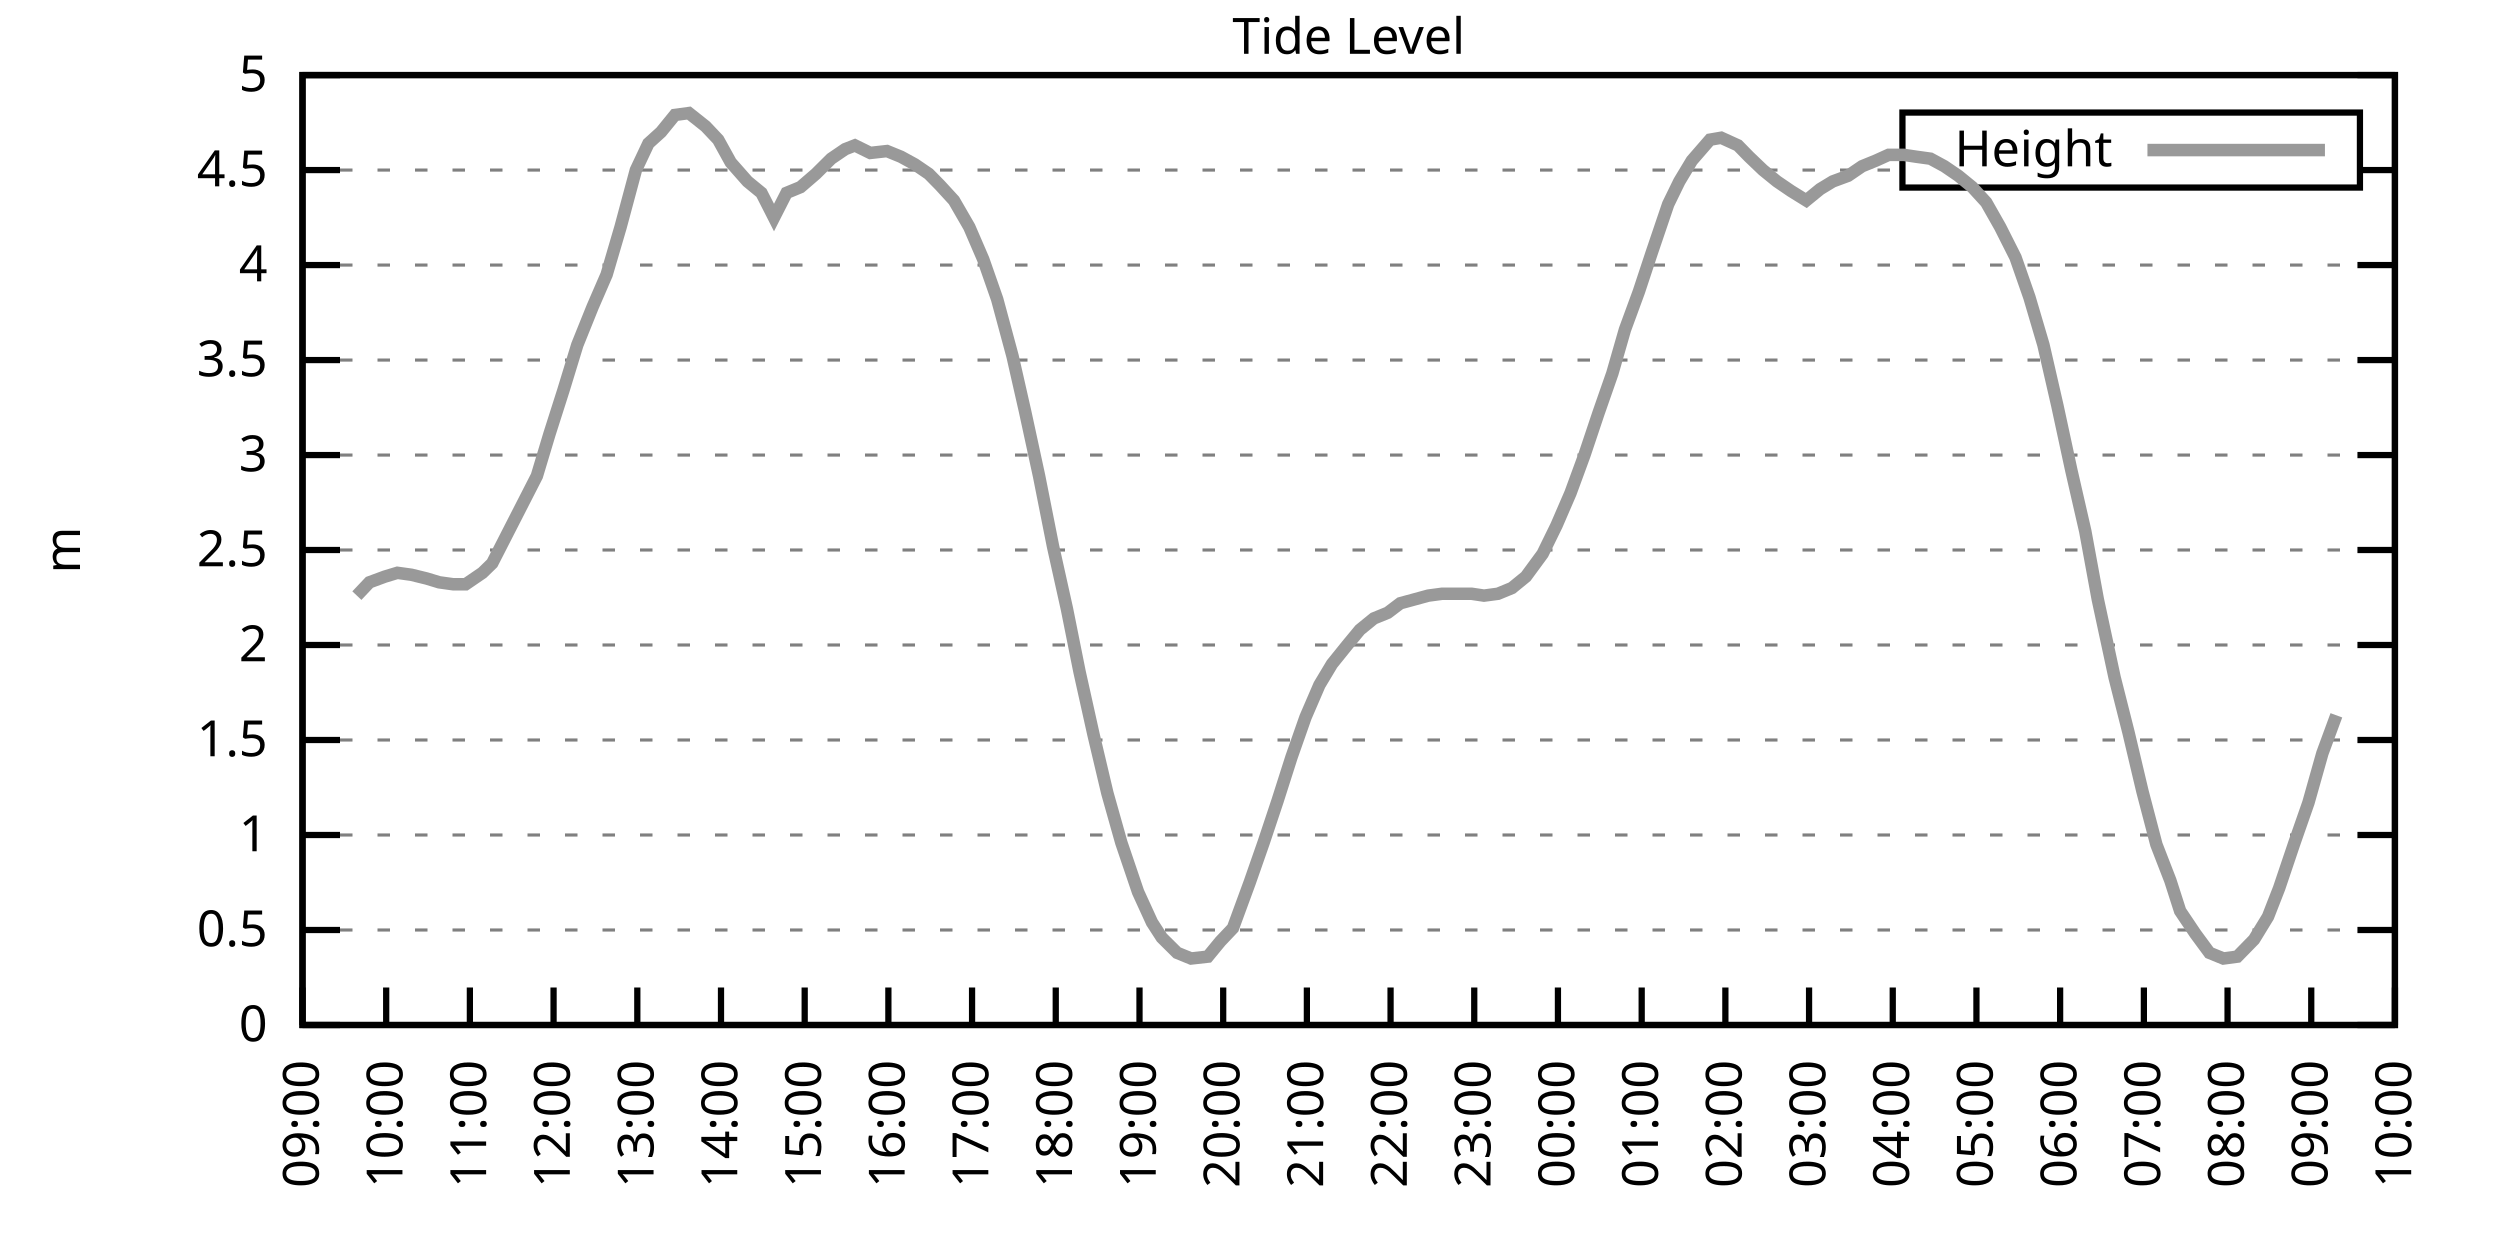
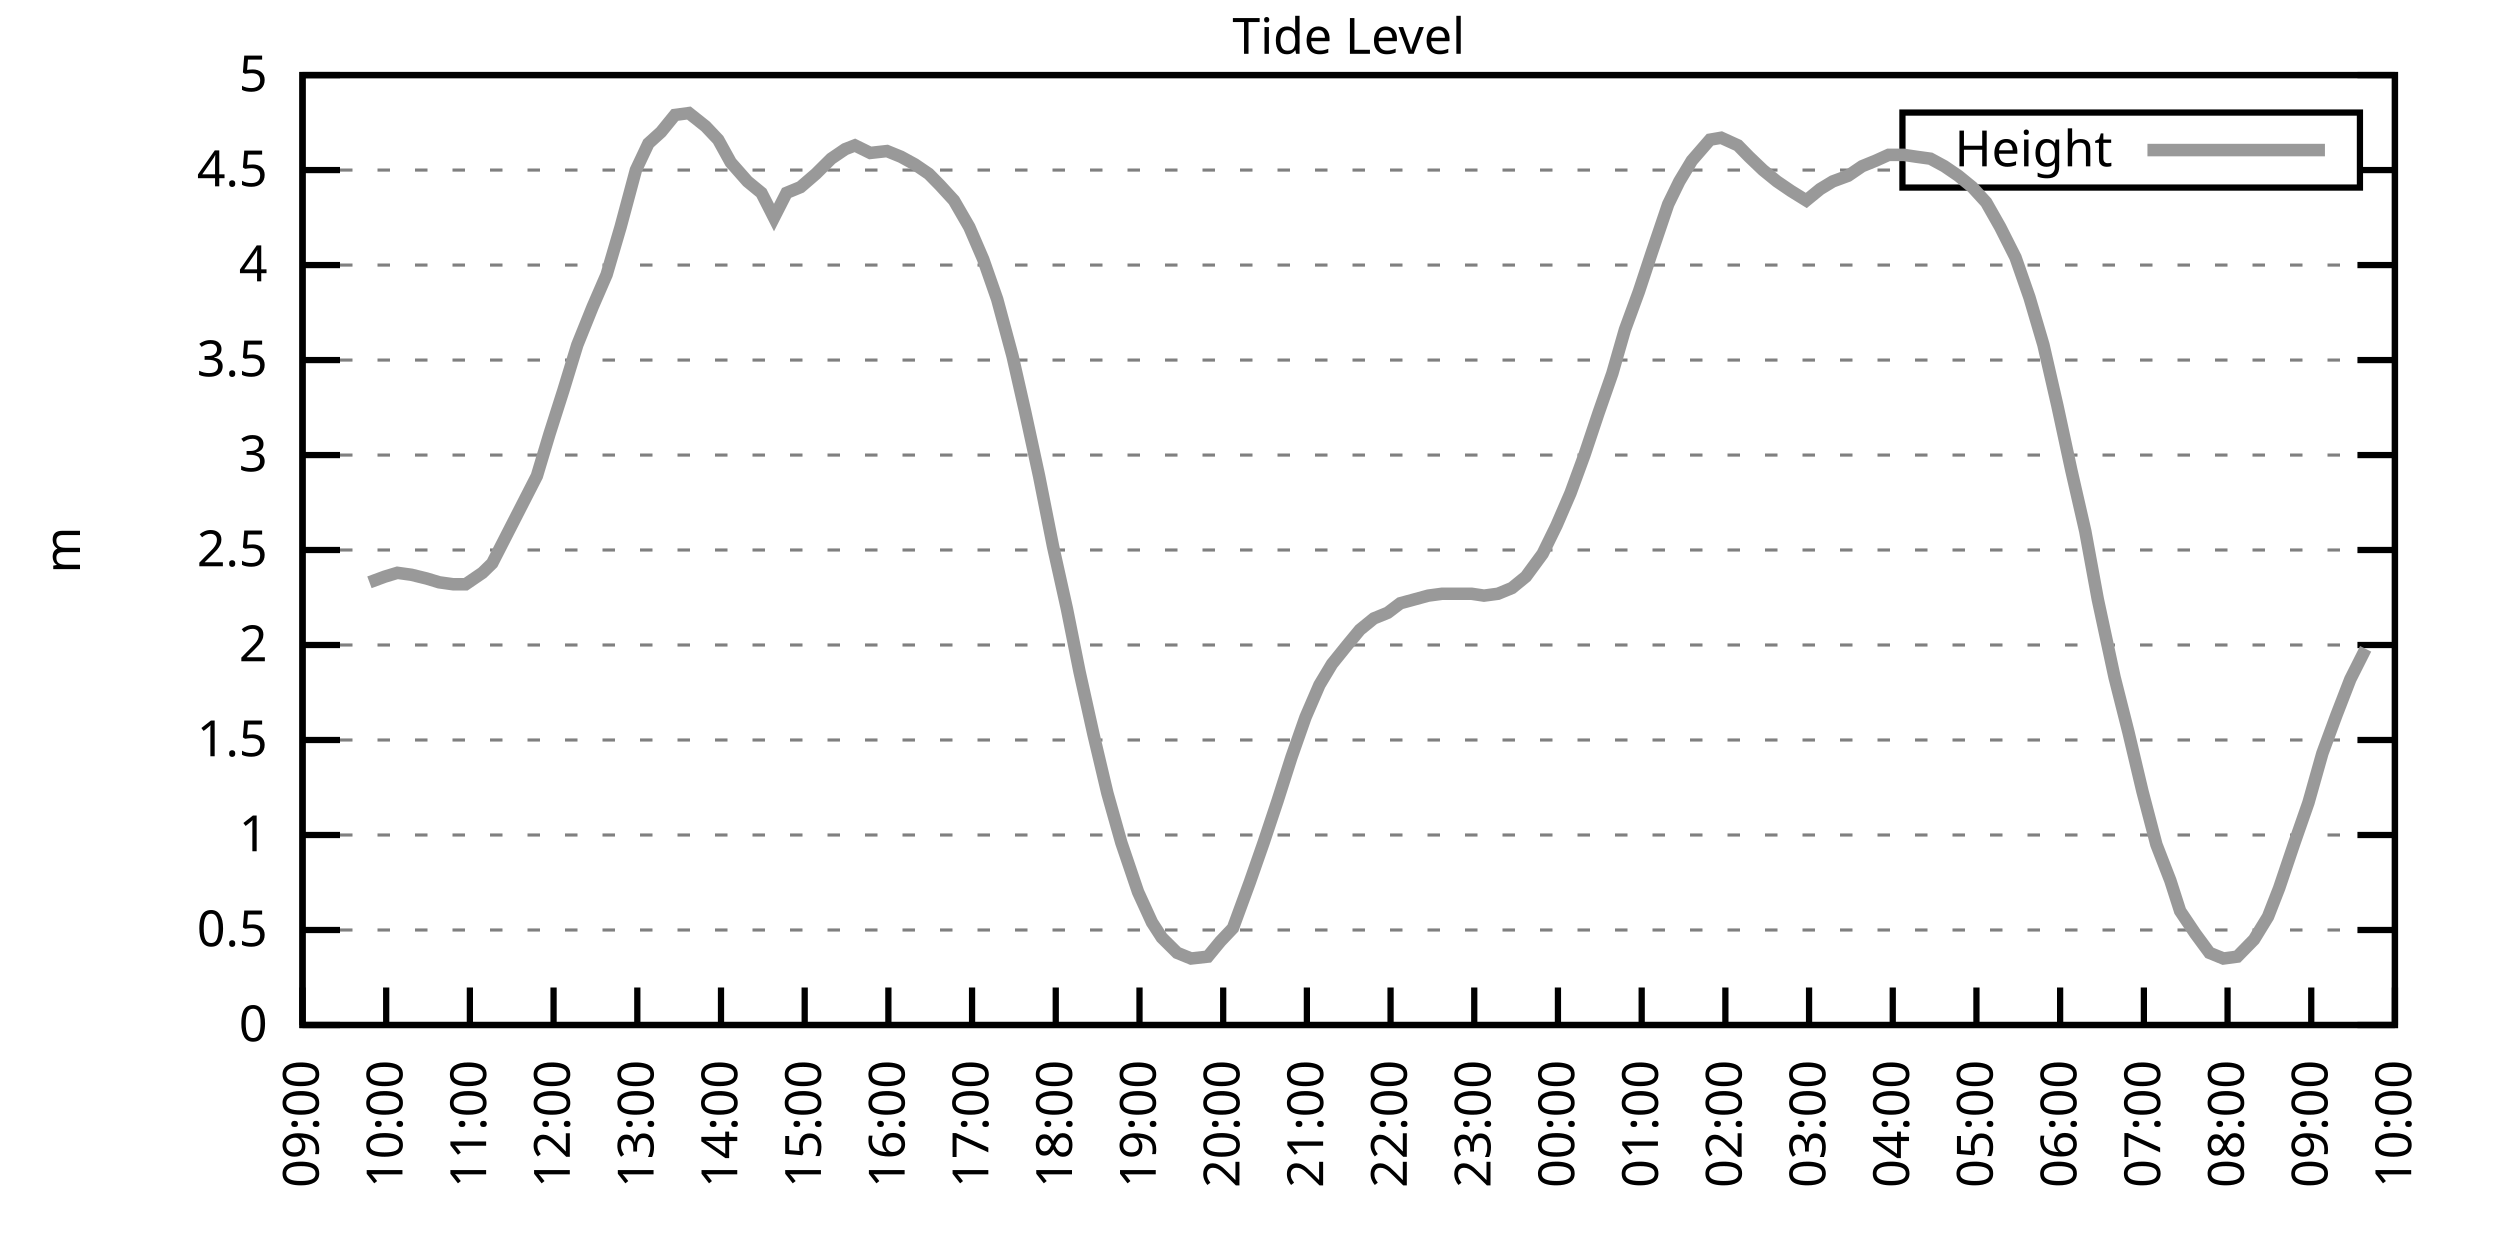
<svg xmlns="http://www.w3.org/2000/svg" xmlns:xlink="http://www.w3.org/1999/xlink" width="400" height="200" viewBox="0 0 400 200">
  <g id="gnuplot_canvas">
    <rect x="0" y="0" width="400" height="200" fill="none" />
    <defs>
      <circle id="gpDot" r="0.5" stroke-width="0.5" stroke="currentColor" />
      <path id="gpPt0" stroke-width="0.333" stroke="currentColor" d="M-1,0 h2 M0,-1 v2" />
      <path id="gpPt1" stroke-width="0.333" stroke="currentColor" d="M-1,-1 L1,1 M1,-1 L-1,1" />
      <path id="gpPt2" stroke-width="0.333" stroke="currentColor" d="M-1,0 L1,0 M0,-1 L0,1 M-1,-1 L1,1 M-1,1 L1,-1" />
      <rect id="gpPt3" stroke-width="0.333" stroke="currentColor" x="-1" y="-1" width="2" height="2" />
      <rect id="gpPt4" stroke-width="0.333" stroke="currentColor" fill="currentColor" x="-1" y="-1" width="2" height="2" />
      <circle id="gpPt5" stroke-width="0.333" stroke="currentColor" cx="0" cy="0" r="1" />
      <use xlink:href="#gpPt5" id="gpPt6" fill="currentColor" stroke="none" />
      <path id="gpPt7" stroke-width="0.333" stroke="currentColor" d="M0,-1.33 L-1.33,0.67 L1.33,0.67 z" />
      <use xlink:href="#gpPt7" id="gpPt8" fill="currentColor" stroke="none" />
      <use xlink:href="#gpPt7" id="gpPt9" stroke="currentColor" transform="rotate(180)" />
      <use xlink:href="#gpPt9" id="gpPt10" fill="currentColor" stroke="none" />
      <use xlink:href="#gpPt3" id="gpPt11" stroke="currentColor" transform="rotate(45)" />
      <use xlink:href="#gpPt11" id="gpPt12" fill="currentColor" stroke="none" />
      <path id="gpPt13" stroke-width="0.333" stroke="currentColor" d="M0,1.330 L1.265,0.411 L0.782,-1.067 L-0.782,-1.076 L-1.265,0.411 z" />
      <use xlink:href="#gpPt13" id="gpPt14" fill="currentColor" stroke="none" />
      <filter id="textbox" filterUnits="objectBoundingBox" x="0" y="0" height="1" width="1">
        <feFlood flood-color="white" flood-opacity="1" result="bgnd" />
        <feComposite in="SourceGraphic" in2="bgnd" operator="atop" />
      </filter>
      <filter id="greybox" filterUnits="objectBoundingBox" x="0" y="0" height="1" width="1">
        <feFlood flood-color="lightgrey" flood-opacity="1" result="grey" />
        <feComposite in="SourceGraphic" in2="grey" operator="atop" />
      </filter>
    </defs>
    <g fill="none" color="white" stroke="currentColor" stroke-width="1.00" stroke-linecap="butt" stroke-linejoin="miter">
</g>
    <g fill="none" color="black" stroke="currentColor" stroke-width="1.00" stroke-linecap="butt" stroke-linejoin="miter">
      <g stroke="none" shape-rendering="crispEdges">
        <polygon fill="rgb(255, 255, 255)" points="48.40,164.00 383.18,164.00 383.18,12.02 48.40,12.02 " />
      </g>
    </g>
    <g fill="none" color="black" stroke="currentColor" stroke-width="1.00" stroke-linecap="butt" stroke-linejoin="miter">
</g>
    <g fill="none" color="black" stroke="black" stroke-width="0.50" stroke-linecap="butt" stroke-linejoin="miter">
</g>
    <g fill="none" color="gray" stroke="currentColor" stroke-width="0.50" stroke-linecap="butt" stroke-linejoin="miter">
      <path stroke="gray" stroke-dasharray="2,4" class="gridline" d="M48.40,164.00 L383.19,164.00  " />
    </g>
    <g fill="none" color="gray" stroke="gray" stroke-width="1.00" stroke-linecap="butt" stroke-linejoin="miter">
</g>
    <g fill="none" color="black" stroke="currentColor" stroke-width="1.00" stroke-linecap="butt" stroke-linejoin="miter">
      <path stroke="black" d="M48.40,164.00 L54.40,164.00 M383.19,164.00 L377.19,164.00  " />
      <g transform="translate(42.80,166.60)" stroke="none" fill="black" font-family="Sans" font-size="8.00" text-anchor="end">
        <text>
          <tspan font-family="Sans"> 0</tspan>
        </text>
      </g>
    </g>
    <g fill="none" color="black" stroke="currentColor" stroke-width="1.00" stroke-linecap="butt" stroke-linejoin="miter">
</g>
    <g fill="none" color="black" stroke="black" stroke-width="0.50" stroke-linecap="butt" stroke-linejoin="miter">
</g>
    <g fill="none" color="gray" stroke="currentColor" stroke-width="0.50" stroke-linecap="butt" stroke-linejoin="miter">
      <path stroke="gray" stroke-dasharray="2,4" class="gridline" d="M48.40,148.80 L383.19,148.80  " />
    </g>
    <g fill="none" color="gray" stroke="gray" stroke-width="1.00" stroke-linecap="butt" stroke-linejoin="miter">
</g>
    <g fill="none" color="black" stroke="currentColor" stroke-width="1.00" stroke-linecap="butt" stroke-linejoin="miter">
      <path stroke="black" d="M48.40,148.80 L54.40,148.80 M383.19,148.80 L377.19,148.80  " />
      <g transform="translate(42.80,151.40)" stroke="none" fill="black" font-family="Sans" font-size="8.00" text-anchor="end">
        <text>
          <tspan font-family="Sans"> 0.5</tspan>
        </text>
      </g>
    </g>
    <g fill="none" color="black" stroke="currentColor" stroke-width="1.00" stroke-linecap="butt" stroke-linejoin="miter">
</g>
    <g fill="none" color="black" stroke="black" stroke-width="0.50" stroke-linecap="butt" stroke-linejoin="miter">
</g>
    <g fill="none" color="gray" stroke="currentColor" stroke-width="0.50" stroke-linecap="butt" stroke-linejoin="miter">
      <path stroke="gray" stroke-dasharray="2,4" class="gridline" d="M48.40,133.60 L383.19,133.60  " />
    </g>
    <g fill="none" color="gray" stroke="gray" stroke-width="1.00" stroke-linecap="butt" stroke-linejoin="miter">
</g>
    <g fill="none" color="black" stroke="currentColor" stroke-width="1.00" stroke-linecap="butt" stroke-linejoin="miter">
      <path stroke="black" d="M48.40,133.60 L54.40,133.60 M383.19,133.60 L377.19,133.60  " />
      <g transform="translate(42.80,136.20)" stroke="none" fill="black" font-family="Sans" font-size="8.00" text-anchor="end">
        <text>
          <tspan font-family="Sans"> 1</tspan>
        </text>
      </g>
    </g>
    <g fill="none" color="black" stroke="currentColor" stroke-width="1.00" stroke-linecap="butt" stroke-linejoin="miter">
</g>
    <g fill="none" color="black" stroke="black" stroke-width="0.50" stroke-linecap="butt" stroke-linejoin="miter">
</g>
    <g fill="none" color="gray" stroke="currentColor" stroke-width="0.50" stroke-linecap="butt" stroke-linejoin="miter">
      <path stroke="gray" stroke-dasharray="2,4" class="gridline" d="M48.40,118.40 L383.19,118.40  " />
    </g>
    <g fill="none" color="gray" stroke="gray" stroke-width="1.00" stroke-linecap="butt" stroke-linejoin="miter">
</g>
    <g fill="none" color="black" stroke="currentColor" stroke-width="1.00" stroke-linecap="butt" stroke-linejoin="miter">
      <path stroke="black" d="M48.40,118.40 L54.40,118.40 M383.19,118.40 L377.19,118.40  " />
      <g transform="translate(42.80,121.00)" stroke="none" fill="black" font-family="Sans" font-size="8.00" text-anchor="end">
        <text>
          <tspan font-family="Sans"> 1.5</tspan>
        </text>
      </g>
    </g>
    <g fill="none" color="black" stroke="currentColor" stroke-width="1.00" stroke-linecap="butt" stroke-linejoin="miter">
</g>
    <g fill="none" color="black" stroke="black" stroke-width="0.50" stroke-linecap="butt" stroke-linejoin="miter">
</g>
    <g fill="none" color="gray" stroke="currentColor" stroke-width="0.50" stroke-linecap="butt" stroke-linejoin="miter">
      <path stroke="gray" stroke-dasharray="2,4" class="gridline" d="M48.40,103.20 L383.19,103.20  " />
    </g>
    <g fill="none" color="gray" stroke="gray" stroke-width="1.00" stroke-linecap="butt" stroke-linejoin="miter">
</g>
    <g fill="none" color="black" stroke="currentColor" stroke-width="1.00" stroke-linecap="butt" stroke-linejoin="miter">
      <path stroke="black" d="M48.40,103.20 L54.40,103.20 M383.19,103.20 L377.19,103.20  " />
      <g transform="translate(42.80,105.80)" stroke="none" fill="black" font-family="Sans" font-size="8.00" text-anchor="end">
        <text>
          <tspan font-family="Sans"> 2</tspan>
        </text>
      </g>
    </g>
    <g fill="none" color="black" stroke="currentColor" stroke-width="1.00" stroke-linecap="butt" stroke-linejoin="miter">
</g>
    <g fill="none" color="black" stroke="black" stroke-width="0.50" stroke-linecap="butt" stroke-linejoin="miter">
</g>
    <g fill="none" color="gray" stroke="currentColor" stroke-width="0.50" stroke-linecap="butt" stroke-linejoin="miter">
      <path stroke="gray" stroke-dasharray="2,4" class="gridline" d="M48.40,88.00 L383.19,88.00  " />
    </g>
    <g fill="none" color="gray" stroke="gray" stroke-width="1.00" stroke-linecap="butt" stroke-linejoin="miter">
</g>
    <g fill="none" color="black" stroke="currentColor" stroke-width="1.00" stroke-linecap="butt" stroke-linejoin="miter">
      <path stroke="black" d="M48.40,88.00 L54.40,88.00 M383.19,88.00 L377.19,88.00  " />
      <g transform="translate(42.80,90.60)" stroke="none" fill="black" font-family="Sans" font-size="8.00" text-anchor="end">
        <text>
          <tspan font-family="Sans"> 2.5</tspan>
        </text>
      </g>
    </g>
    <g fill="none" color="black" stroke="currentColor" stroke-width="1.00" stroke-linecap="butt" stroke-linejoin="miter">
</g>
    <g fill="none" color="black" stroke="black" stroke-width="0.50" stroke-linecap="butt" stroke-linejoin="miter">
</g>
    <g fill="none" color="gray" stroke="currentColor" stroke-width="0.50" stroke-linecap="butt" stroke-linejoin="miter">
      <path stroke="gray" stroke-dasharray="2,4" class="gridline" d="M48.40,72.81 L383.19,72.81  " />
    </g>
    <g fill="none" color="gray" stroke="gray" stroke-width="1.00" stroke-linecap="butt" stroke-linejoin="miter">
</g>
    <g fill="none" color="black" stroke="currentColor" stroke-width="1.00" stroke-linecap="butt" stroke-linejoin="miter">
      <path stroke="black" d="M48.40,72.81 L54.40,72.81 M383.19,72.81 L377.19,72.81  " />
      <g transform="translate(42.80,75.41)" stroke="none" fill="black" font-family="Sans" font-size="8.00" text-anchor="end">
        <text>
          <tspan font-family="Sans"> 3</tspan>
        </text>
      </g>
    </g>
    <g fill="none" color="black" stroke="currentColor" stroke-width="1.00" stroke-linecap="butt" stroke-linejoin="miter">
</g>
    <g fill="none" color="black" stroke="black" stroke-width="0.50" stroke-linecap="butt" stroke-linejoin="miter">
</g>
    <g fill="none" color="gray" stroke="currentColor" stroke-width="0.50" stroke-linecap="butt" stroke-linejoin="miter">
      <path stroke="gray" stroke-dasharray="2,4" class="gridline" d="M48.40,57.61 L383.19,57.61  " />
    </g>
    <g fill="none" color="gray" stroke="gray" stroke-width="1.00" stroke-linecap="butt" stroke-linejoin="miter">
</g>
    <g fill="none" color="black" stroke="currentColor" stroke-width="1.00" stroke-linecap="butt" stroke-linejoin="miter">
      <path stroke="black" d="M48.40,57.61 L54.40,57.61 M383.19,57.61 L377.19,57.61  " />
      <g transform="translate(42.80,60.21)" stroke="none" fill="black" font-family="Sans" font-size="8.00" text-anchor="end">
        <text>
          <tspan font-family="Sans"> 3.5</tspan>
        </text>
      </g>
    </g>
    <g fill="none" color="black" stroke="currentColor" stroke-width="1.00" stroke-linecap="butt" stroke-linejoin="miter">
</g>
    <g fill="none" color="black" stroke="black" stroke-width="0.50" stroke-linecap="butt" stroke-linejoin="miter">
</g>
    <g fill="none" color="gray" stroke="currentColor" stroke-width="0.50" stroke-linecap="butt" stroke-linejoin="miter">
      <path stroke="gray" stroke-dasharray="2,4" class="gridline" d="M48.40,42.41 L383.19,42.41  " />
    </g>
    <g fill="none" color="gray" stroke="gray" stroke-width="1.00" stroke-linecap="butt" stroke-linejoin="miter">
</g>
    <g fill="none" color="black" stroke="currentColor" stroke-width="1.00" stroke-linecap="butt" stroke-linejoin="miter">
      <path stroke="black" d="M48.40,42.41 L54.40,42.41 M383.19,42.41 L377.19,42.41  " />
      <g transform="translate(42.80,45.01)" stroke="none" fill="black" font-family="Sans" font-size="8.00" text-anchor="end">
        <text>
          <tspan font-family="Sans"> 4</tspan>
        </text>
      </g>
    </g>
    <g fill="none" color="black" stroke="currentColor" stroke-width="1.00" stroke-linecap="butt" stroke-linejoin="miter">
</g>
    <g fill="none" color="black" stroke="black" stroke-width="0.50" stroke-linecap="butt" stroke-linejoin="miter">
</g>
    <g fill="none" color="gray" stroke="currentColor" stroke-width="0.50" stroke-linecap="butt" stroke-linejoin="miter">
      <path stroke="gray" stroke-dasharray="2,4" class="gridline" d="M48.40,27.21 L304.39,27.21 M377.59,27.21 L383.19,27.21  " />
    </g>
    <g fill="none" color="gray" stroke="gray" stroke-width="1.00" stroke-linecap="butt" stroke-linejoin="miter">
</g>
    <g fill="none" color="black" stroke="currentColor" stroke-width="1.00" stroke-linecap="butt" stroke-linejoin="miter">
      <path stroke="black" d="M48.40,27.21 L54.40,27.21 M383.19,27.21 L377.19,27.21  " />
      <g transform="translate(42.80,29.81)" stroke="none" fill="black" font-family="Sans" font-size="8.00" text-anchor="end">
        <text>
          <tspan font-family="Sans"> 4.5</tspan>
        </text>
      </g>
    </g>
    <g fill="none" color="black" stroke="currentColor" stroke-width="1.00" stroke-linecap="butt" stroke-linejoin="miter">
</g>
    <g fill="none" color="black" stroke="black" stroke-width="0.50" stroke-linecap="butt" stroke-linejoin="miter">
</g>
    <g fill="none" color="gray" stroke="currentColor" stroke-width="0.50" stroke-linecap="butt" stroke-linejoin="miter">
      <path stroke="gray" stroke-dasharray="2,4" class="gridline" d="M48.40,12.01 L383.19,12.01  " />
    </g>
    <g fill="none" color="gray" stroke="gray" stroke-width="1.00" stroke-linecap="butt" stroke-linejoin="miter">
</g>
    <g fill="none" color="black" stroke="currentColor" stroke-width="1.00" stroke-linecap="butt" stroke-linejoin="miter">
      <path stroke="black" d="M48.40,12.01 L54.40,12.01 M383.19,12.01 L377.19,12.01  " />
      <g transform="translate(42.80,14.61)" stroke="none" fill="black" font-family="Sans" font-size="8.00" text-anchor="end">
        <text>
          <tspan font-family="Sans"> 5</tspan>
        </text>
      </g>
    </g>
    <g fill="none" color="black" stroke="currentColor" stroke-width="1.00" stroke-linecap="butt" stroke-linejoin="miter">
      <path stroke="black" d="M48.40,164.00 L48.40,158.00  " />
      <g transform="translate(51.00,169.60) rotate(270.00)" stroke="none" fill="black" font-family="Sans" font-size="8.00" text-anchor="end">
        <text>
          <tspan font-family="Sans">09:00</tspan>
        </text>
      </g>
    </g>
    <g fill="none" color="black" stroke="currentColor" stroke-width="1.00" stroke-linecap="butt" stroke-linejoin="miter">
      <path stroke="black" d="M61.79,164.00 L61.79,158.00  " />
      <g transform="translate(64.39,169.60) rotate(270.00)" stroke="none" fill="black" font-family="Sans" font-size="8.00" text-anchor="end">
        <text>
          <tspan font-family="Sans">10:00</tspan>
        </text>
      </g>
    </g>
    <g fill="none" color="black" stroke="currentColor" stroke-width="1.00" stroke-linecap="butt" stroke-linejoin="miter">
      <path stroke="black" d="M75.18,164.00 L75.18,158.00  " />
      <g transform="translate(77.78,169.60) rotate(270.00)" stroke="none" fill="black" font-family="Sans" font-size="8.00" text-anchor="end">
        <text>
          <tspan font-family="Sans">11:00</tspan>
        </text>
      </g>
    </g>
    <g fill="none" color="black" stroke="currentColor" stroke-width="1.00" stroke-linecap="butt" stroke-linejoin="miter">
      <path stroke="black" d="M88.57,164.00 L88.57,158.00  " />
      <g transform="translate(91.17,169.60) rotate(270.00)" stroke="none" fill="black" font-family="Sans" font-size="8.00" text-anchor="end">
        <text>
          <tspan font-family="Sans">12:00</tspan>
        </text>
      </g>
    </g>
    <g fill="none" color="black" stroke="currentColor" stroke-width="1.00" stroke-linecap="butt" stroke-linejoin="miter">
      <path stroke="black" d="M101.97,164.00 L101.97,158.00  " />
      <g transform="translate(104.57,169.60) rotate(270.00)" stroke="none" fill="black" font-family="Sans" font-size="8.00" text-anchor="end">
        <text>
          <tspan font-family="Sans">13:00</tspan>
        </text>
      </g>
    </g>
    <g fill="none" color="black" stroke="currentColor" stroke-width="1.00" stroke-linecap="butt" stroke-linejoin="miter">
      <path stroke="black" d="M115.36,164.00 L115.36,158.00  " />
      <g transform="translate(117.96,169.60) rotate(270.00)" stroke="none" fill="black" font-family="Sans" font-size="8.00" text-anchor="end">
        <text>
          <tspan font-family="Sans">14:00</tspan>
        </text>
      </g>
    </g>
    <g fill="none" color="black" stroke="currentColor" stroke-width="1.00" stroke-linecap="butt" stroke-linejoin="miter">
      <path stroke="black" d="M128.75,164.00 L128.75,158.00  " />
      <g transform="translate(131.35,169.60) rotate(270.00)" stroke="none" fill="black" font-family="Sans" font-size="8.00" text-anchor="end">
        <text>
          <tspan font-family="Sans">15:00</tspan>
        </text>
      </g>
    </g>
    <g fill="none" color="black" stroke="currentColor" stroke-width="1.00" stroke-linecap="butt" stroke-linejoin="miter">
      <path stroke="black" d="M142.14,164.00 L142.14,158.00  " />
      <g transform="translate(144.74,169.60) rotate(270.00)" stroke="none" fill="black" font-family="Sans" font-size="8.00" text-anchor="end">
        <text>
          <tspan font-family="Sans">16:00</tspan>
        </text>
      </g>
    </g>
    <g fill="none" color="black" stroke="currentColor" stroke-width="1.00" stroke-linecap="butt" stroke-linejoin="miter">
      <path stroke="black" d="M155.53,164.00 L155.53,158.00  " />
      <g transform="translate(158.13,169.60) rotate(270.00)" stroke="none" fill="black" font-family="Sans" font-size="8.00" text-anchor="end">
        <text>
          <tspan font-family="Sans">17:00</tspan>
        </text>
      </g>
    </g>
    <g fill="none" color="black" stroke="currentColor" stroke-width="1.00" stroke-linecap="butt" stroke-linejoin="miter">
      <path stroke="black" d="M168.92,164.00 L168.92,158.00  " />
      <g transform="translate(171.52,169.60) rotate(270.00)" stroke="none" fill="black" font-family="Sans" font-size="8.00" text-anchor="end">
        <text>
          <tspan font-family="Sans">18:00</tspan>
        </text>
      </g>
    </g>
    <g fill="none" color="black" stroke="currentColor" stroke-width="1.00" stroke-linecap="butt" stroke-linejoin="miter">
      <path stroke="black" d="M182.32,164.00 L182.32,158.00  " />
      <g transform="translate(184.92,169.60) rotate(270.00)" stroke="none" fill="black" font-family="Sans" font-size="8.00" text-anchor="end">
        <text>
          <tspan font-family="Sans">19:00</tspan>
        </text>
      </g>
    </g>
    <g fill="none" color="black" stroke="currentColor" stroke-width="1.00" stroke-linecap="butt" stroke-linejoin="miter">
      <path stroke="black" d="M195.71,164.00 L195.71,158.00  " />
      <g transform="translate(198.31,169.60) rotate(270.00)" stroke="none" fill="black" font-family="Sans" font-size="8.00" text-anchor="end">
        <text>
          <tspan font-family="Sans">20:00</tspan>
        </text>
      </g>
    </g>
    <g fill="none" color="black" stroke="currentColor" stroke-width="1.00" stroke-linecap="butt" stroke-linejoin="miter">
      <path stroke="black" d="M209.10,164.00 L209.10,158.00  " />
      <g transform="translate(211.70,169.60) rotate(270.00)" stroke="none" fill="black" font-family="Sans" font-size="8.00" text-anchor="end">
        <text>
          <tspan font-family="Sans">21:00</tspan>
        </text>
      </g>
    </g>
    <g fill="none" color="black" stroke="currentColor" stroke-width="1.00" stroke-linecap="butt" stroke-linejoin="miter">
      <path stroke="black" d="M222.49,164.00 L222.49,158.00  " />
      <g transform="translate(225.09,169.60) rotate(270.00)" stroke="none" fill="black" font-family="Sans" font-size="8.00" text-anchor="end">
        <text>
          <tspan font-family="Sans">22:00</tspan>
        </text>
      </g>
    </g>
    <g fill="none" color="black" stroke="currentColor" stroke-width="1.00" stroke-linecap="butt" stroke-linejoin="miter">
      <path stroke="black" d="M235.88,164.00 L235.88,158.00  " />
      <g transform="translate(238.48,169.60) rotate(270.00)" stroke="none" fill="black" font-family="Sans" font-size="8.00" text-anchor="end">
        <text>
          <tspan font-family="Sans">23:00</tspan>
        </text>
      </g>
    </g>
    <g fill="none" color="black" stroke="currentColor" stroke-width="1.00" stroke-linecap="butt" stroke-linejoin="miter">
      <path stroke="black" d="M249.27,164.00 L249.27,158.00  " />
      <g transform="translate(251.87,169.60) rotate(270.00)" stroke="none" fill="black" font-family="Sans" font-size="8.00" text-anchor="end">
        <text>
          <tspan font-family="Sans">00:00</tspan>
        </text>
      </g>
    </g>
    <g fill="none" color="black" stroke="currentColor" stroke-width="1.00" stroke-linecap="butt" stroke-linejoin="miter">
      <path stroke="black" d="M262.67,164.00 L262.67,158.00  " />
      <g transform="translate(265.27,169.60) rotate(270.00)" stroke="none" fill="black" font-family="Sans" font-size="8.00" text-anchor="end">
        <text>
          <tspan font-family="Sans">01:00</tspan>
        </text>
      </g>
    </g>
    <g fill="none" color="black" stroke="currentColor" stroke-width="1.00" stroke-linecap="butt" stroke-linejoin="miter">
      <path stroke="black" d="M276.06,164.00 L276.06,158.00  " />
      <g transform="translate(278.66,169.60) rotate(270.00)" stroke="none" fill="black" font-family="Sans" font-size="8.00" text-anchor="end">
        <text>
          <tspan font-family="Sans">02:00</tspan>
        </text>
      </g>
    </g>
    <g fill="none" color="black" stroke="currentColor" stroke-width="1.00" stroke-linecap="butt" stroke-linejoin="miter">
      <path stroke="black" d="M289.45,164.00 L289.45,158.00  " />
      <g transform="translate(292.05,169.60) rotate(270.00)" stroke="none" fill="black" font-family="Sans" font-size="8.00" text-anchor="end">
        <text>
          <tspan font-family="Sans">03:00</tspan>
        </text>
      </g>
    </g>
    <g fill="none" color="black" stroke="currentColor" stroke-width="1.00" stroke-linecap="butt" stroke-linejoin="miter">
      <path stroke="black" d="M302.84,164.00 L302.84,158.00  " />
      <g transform="translate(305.44,169.60) rotate(270.00)" stroke="none" fill="black" font-family="Sans" font-size="8.00" text-anchor="end">
        <text>
          <tspan font-family="Sans">04:00</tspan>
        </text>
      </g>
    </g>
    <g fill="none" color="black" stroke="currentColor" stroke-width="1.00" stroke-linecap="butt" stroke-linejoin="miter">
      <path stroke="black" d="M316.23,164.00 L316.23,158.00  " />
      <g transform="translate(318.83,169.60) rotate(270.00)" stroke="none" fill="black" font-family="Sans" font-size="8.00" text-anchor="end">
        <text>
          <tspan font-family="Sans">05:00</tspan>
        </text>
      </g>
    </g>
    <g fill="none" color="black" stroke="currentColor" stroke-width="1.00" stroke-linecap="butt" stroke-linejoin="miter">
      <path stroke="black" d="M329.62,164.00 L329.62,158.00  " />
      <g transform="translate(332.22,169.60) rotate(270.00)" stroke="none" fill="black" font-family="Sans" font-size="8.00" text-anchor="end">
        <text>
          <tspan font-family="Sans">06:00</tspan>
        </text>
      </g>
    </g>
    <g fill="none" color="black" stroke="currentColor" stroke-width="1.00" stroke-linecap="butt" stroke-linejoin="miter">
      <path stroke="black" d="M343.02,164.00 L343.02,158.00  " />
      <g transform="translate(345.62,169.60) rotate(270.00)" stroke="none" fill="black" font-family="Sans" font-size="8.00" text-anchor="end">
        <text>
          <tspan font-family="Sans">07:00</tspan>
        </text>
      </g>
    </g>
    <g fill="none" color="black" stroke="currentColor" stroke-width="1.00" stroke-linecap="butt" stroke-linejoin="miter">
      <path stroke="black" d="M356.41,164.00 L356.41,158.00  " />
      <g transform="translate(359.01,169.60) rotate(270.00)" stroke="none" fill="black" font-family="Sans" font-size="8.00" text-anchor="end">
        <text>
          <tspan font-family="Sans">08:00</tspan>
        </text>
      </g>
    </g>
    <g fill="none" color="black" stroke="currentColor" stroke-width="1.00" stroke-linecap="butt" stroke-linejoin="miter">
      <path stroke="black" d="M369.80,164.00 L369.80,158.00  " />
      <g transform="translate(372.40,169.60) rotate(270.00)" stroke="none" fill="black" font-family="Sans" font-size="8.00" text-anchor="end">
        <text>
          <tspan font-family="Sans">09:00</tspan>
        </text>
      </g>
    </g>
    <g fill="none" color="black" stroke="currentColor" stroke-width="1.00" stroke-linecap="butt" stroke-linejoin="miter">
      <path stroke="black" d="M383.19,164.00 L383.19,158.00  " />
      <g transform="translate(385.79,169.60) rotate(270.00)" stroke="none" fill="black" font-family="Sans" font-size="8.00" text-anchor="end">
        <text>
          <tspan font-family="Sans">10:00</tspan>
        </text>
      </g>
    </g>
    <g fill="none" color="black" stroke="currentColor" stroke-width="1.00" stroke-linecap="butt" stroke-linejoin="miter">
</g>
    <g fill="none" color="black" stroke="currentColor" stroke-width="1.00" stroke-linecap="butt" stroke-linejoin="miter">
      <path stroke="black" d="M48.40,12.01 L48.40,164.00 L383.19,164.00 L383.19,12.01 L48.40,12.01 Z  " />
    </g>
    <g fill="none" color="black" stroke="currentColor" stroke-width="1.00" stroke-linecap="butt" stroke-linejoin="miter">
</g>
    <g fill="none" color="black" stroke="currentColor" stroke-width="1.00" stroke-linecap="butt" stroke-linejoin="miter">
      <path stroke="black" d="M304.39,30.01 L304.39,18.01 L377.59,18.01 L377.59,30.01 L304.39,30.01 Z  " />
    </g>
    <g id="Tide_level_plot_1">
      <g fill="none" color="white" stroke="black" stroke-width="2.00" stroke-linecap="butt" stroke-linejoin="miter">
</g>
      <g fill="none" color="black" stroke="currentColor" stroke-width="2.00" stroke-linecap="butt" stroke-linejoin="miter">
        <g transform="translate(337.99,26.61)" stroke="none" fill="black" font-family="Sans" font-size="8.00" text-anchor="end">
          <text>
            <tspan font-family="Sans">Height</tspan>
          </text>
        </g>
      </g>
      <g fill="none" color="black" stroke="currentColor" stroke-width="2.00" stroke-linecap="butt" stroke-linejoin="miter">
-         <path stroke="rgb(153, 153, 153)" d="M343.59,24.01 L371.99,24.01 M57.10,95.30 L59.11,93.17 L61.57,92.26 L63.58,91.65 L65.81,91.96 L68.26,92.56   L70.27,93.17 L72.50,93.48 L74.51,93.48 L77.19,91.65 L78.75,90.13 L85.90,76.15 L87.91,69.46 L90.14,62.47   L92.37,55.18 L94.82,49.10 L97.06,43.93 L99.29,36.33 L101.74,27.21 L103.75,22.95 L105.76,21.13 L107.99,18.39   L110.22,18.09 L112.90,20.22 L114.91,22.35 L116.92,25.99 L119.60,29.03 L121.83,30.86 L123.84,34.81 L125.85,30.86   L128.08,29.94 L130.54,27.82 L132.99,25.39 L135.22,23.87 L136.78,23.26 L139.24,24.47 L141.92,24.17 L144.15,25.08   L146.38,26.30 L148.61,27.82 L150.40,29.64 L152.63,32.07 L155.09,36.33 L157.32,41.50 L159.55,47.88 L162.01,57.00   L164.01,65.81 L166.25,76.15 L168.48,87.40 L170.71,97.43 L172.72,107.46 L174.95,117.49 L177.18,126.91 L179.41,134.82   L182.09,142.72 L184.32,147.59 L185.89,150.02 L188.34,152.45 L190.57,153.36 L193.25,153.06 L195.26,150.62 L197.27,148.50   L199.95,141.20 L202.18,134.82 L204.41,128.13 L206.64,121.14 L208.88,114.76 L211.11,109.59 L213.12,106.24 L215.57,103.20   L217.58,100.77 L219.81,98.95 L222.04,98.04 L224.05,96.52 L226.29,95.91 L228.52,95.30 L230.75,95.00 L232.98,95.00   L235.44,95.00 L237.44,95.30 L239.68,95.00 L241.91,94.08 L244.14,92.26 L246.82,88.61 L249.05,84.05 L251.28,78.89   L253.51,72.81 L255.75,66.12 L257.98,59.73 L259.99,52.74 L262.22,46.66 L264.23,40.58 L266.91,32.68 L268.69,29.03   L270.70,25.69 L273.60,22.35 L275.39,22.04 L278.07,23.26 L279.85,25.08 L282.08,27.21 L284.32,29.03 L286.55,30.55   L289.00,32.07 L291.23,30.25 L293.24,29.03 L295.70,28.12 L297.93,26.60 L300.16,25.69 L302.17,24.78 L304.63,24.78   L306.63,25.08 L308.87,25.39 L311.10,26.60 L313.33,28.12 L315.56,29.94 L317.79,32.38 L320.03,36.33 L322.48,41.19   L324.71,47.58 L326.95,55.18 L329.18,64.90 L331.41,75.24 L333.64,84.97 L335.65,95.91 L338.33,108.37 L340.56,117.19   L342.79,126.61 L345.02,135.12 L347.26,140.90 L348.82,145.76 L351.27,149.41 L353.51,152.45 L355.74,153.36 L357.97,153.06   L360.65,150.32 L362.88,146.67 L364.66,142.11 L367.12,134.82 L369.35,128.43 L371.58,120.53 L373.82,114.45  " />
+         <path stroke="rgb(153, 153, 153)" d="M343.59,24.01 L371.99,24.01 M59.11,93.17 L61.57,92.26 L63.58,91.65 L65.81,91.96 L68.26,92.56 L70.27,93.17   L72.50,93.48 L74.51,93.48 L77.19,91.65 L78.75,90.13 L85.90,76.15 L87.91,69.46 L90.14,62.47 L92.37,55.18   L94.82,49.10 L97.06,43.93 L99.29,36.33 L101.74,27.21 L103.75,22.95 L105.76,21.13 L107.99,18.39 L110.22,18.09   L112.90,20.22 L114.91,22.35 L116.92,25.99 L119.60,29.03 L121.83,30.86 L123.84,34.81 L125.85,30.86 L128.08,29.94   L130.54,27.82 L132.99,25.39 L135.22,23.87 L136.78,23.26 L139.24,24.47 L141.92,24.17 L144.15,25.08 L146.38,26.30   L148.61,27.82 L150.40,29.64 L152.63,32.07 L155.09,36.33 L157.32,41.50 L159.55,47.88 L162.01,57.00 L164.01,65.81   L166.25,76.15 L168.48,87.40 L170.71,97.43 L172.72,107.46 L174.95,117.49 L177.18,126.91 L179.41,134.82 L182.09,142.72   L184.32,147.59 L185.89,150.02 L188.34,152.45 L190.57,153.36 L193.25,153.06 L195.26,150.62 L197.27,148.50 L199.95,141.20   L202.18,134.82 L204.41,128.13 L206.64,121.14 L208.88,114.76 L211.11,109.59 L213.12,106.24 L215.57,103.20 L217.58,100.77   L219.81,98.95 L222.04,98.04 L224.05,96.52 L226.29,95.91 L228.52,95.30 L230.75,95.00 L232.98,95.00 L235.44,95.00   L237.44,95.30 L239.68,95.00 L241.91,94.08 L244.14,92.26 L246.82,88.61 L249.05,84.05 L251.28,78.89 L253.51,72.81   L255.75,66.12 L257.98,59.73 L259.99,52.74 L262.22,46.66 L264.23,40.58 L266.91,32.68 L268.69,29.03 L270.70,25.69   L273.60,22.35 L275.39,22.04 L278.07,23.26 L279.85,25.08 L282.08,27.21 L284.32,29.03 L286.55,30.55 L289.00,32.07   L291.23,30.25 L293.24,29.03 L295.70,28.12 L297.93,26.60 L300.16,25.69 L302.17,24.78 L304.63,24.78 L306.63,25.08   L308.87,25.39 L311.10,26.60 L313.33,28.12 L315.56,29.94 L317.79,32.38 L320.03,36.33 L322.48,41.19 L324.71,47.58   L326.95,55.18 L329.18,64.90 L331.41,75.24 L333.64,84.97 L335.65,95.91 L338.33,108.37 L340.56,117.19 L342.79,126.61   L345.02,135.12 L347.26,140.90 L348.82,145.76 L351.27,149.41 L353.51,152.45 L355.74,153.36 L357.97,153.06 L360.65,150.32   L362.88,146.67 L364.66,142.11 L367.12,134.82 L369.35,128.43 L371.58,120.53 L373.82,114.45 L376.05,108.68 L378.50,103.81    " />
      </g>
    </g>
    <g fill="none" color="black" stroke="currentColor" stroke-width="2.00" stroke-linecap="butt" stroke-linejoin="miter">
</g>
    <g fill="none" color="black" stroke="black" stroke-width="1.00" stroke-linecap="butt" stroke-linejoin="miter">
</g>
    <g fill="none" color="black" stroke="currentColor" stroke-width="1.00" stroke-linecap="butt" stroke-linejoin="miter">
      <path stroke="black" d="M48.40,12.01 L48.40,164.00 L383.19,164.00 L383.19,12.01 L48.40,12.01 Z  " />
      <g transform="translate(12.80,88.01) rotate(270.00)" stroke="none" fill="black" font-family="Sans" font-size="8.00" text-anchor="middle">
        <text>
          <tspan font-family="Sans">m</tspan>
        </text>
      </g>
    </g>
    <g fill="none" color="black" stroke="currentColor" stroke-width="1.00" stroke-linecap="butt" stroke-linejoin="miter">
</g>
    <g fill="none" color="black" stroke="currentColor" stroke-width="1.00" stroke-linecap="butt" stroke-linejoin="miter">
      <g transform="translate(215.79,8.61)" stroke="none" fill="black" font-family="Sans" font-size="8.00" text-anchor="middle">
        <text>
          <tspan font-family="Sans">Tide Level</tspan>
        </text>
      </g>
    </g>
    <g fill="none" color="black" stroke="currentColor" stroke-width="1.00" stroke-linecap="butt" stroke-linejoin="miter">
</g>
  </g>
</svg>
